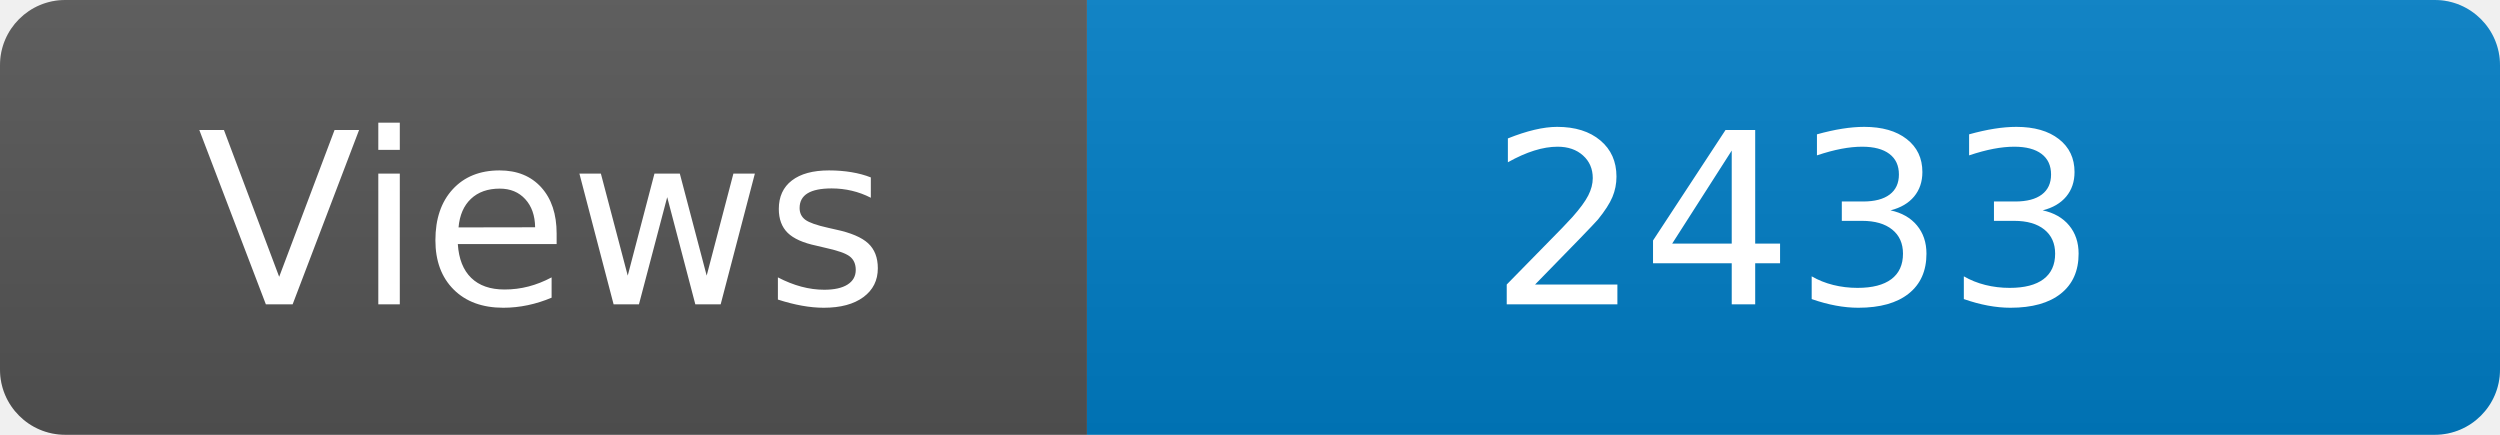
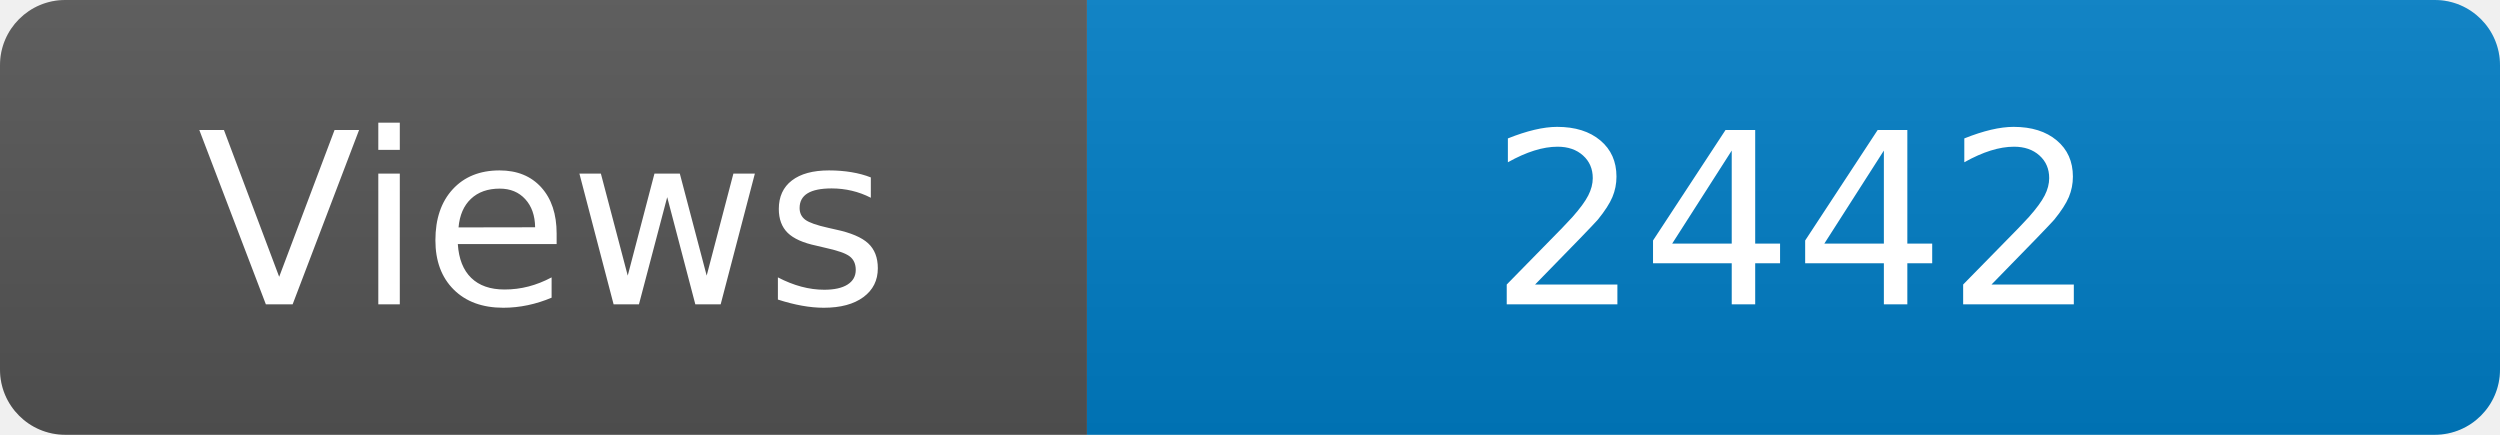
<svg xmlns="http://www.w3.org/2000/svg" width="115" height="20" role="img" aria-label="Maintained?: yes">
  <linearGradient id="s" x2="0" y2="100%">
    <stop offset="0" stop-color="#bbb" stop-opacity=".1" />
    <stop offset="1" stop-opacity=".1" />
  </linearGradient>
  <clipPath id="r">
    <rect width="115" height="20" rx="3" fill="#fff" />
  </clipPath>
  <g clip-path="url(#r)">
    <rect width="50" height="20" fill="#555" />
    <rect x="50" width="160" height="20" fill="#007ec6" />
    <rect width="115" height="20" fill="url(#s)" />
  </g>
  <g fill="#fff" text-anchor="middle" font-family="Verdana,Geneva,DejaVu Sans,sans-serif" font-size="110">
    <text x="250" y="140" transform="scale(.1)" fill="#fff">Views</text>
-     <text x="825" y="140" transform="scale(.1)" fill="#fff">2433</text>
+     <text x="825" y="140" transform="scale(.1)" fill="#fff">2442</text>
  </g>
</svg>
